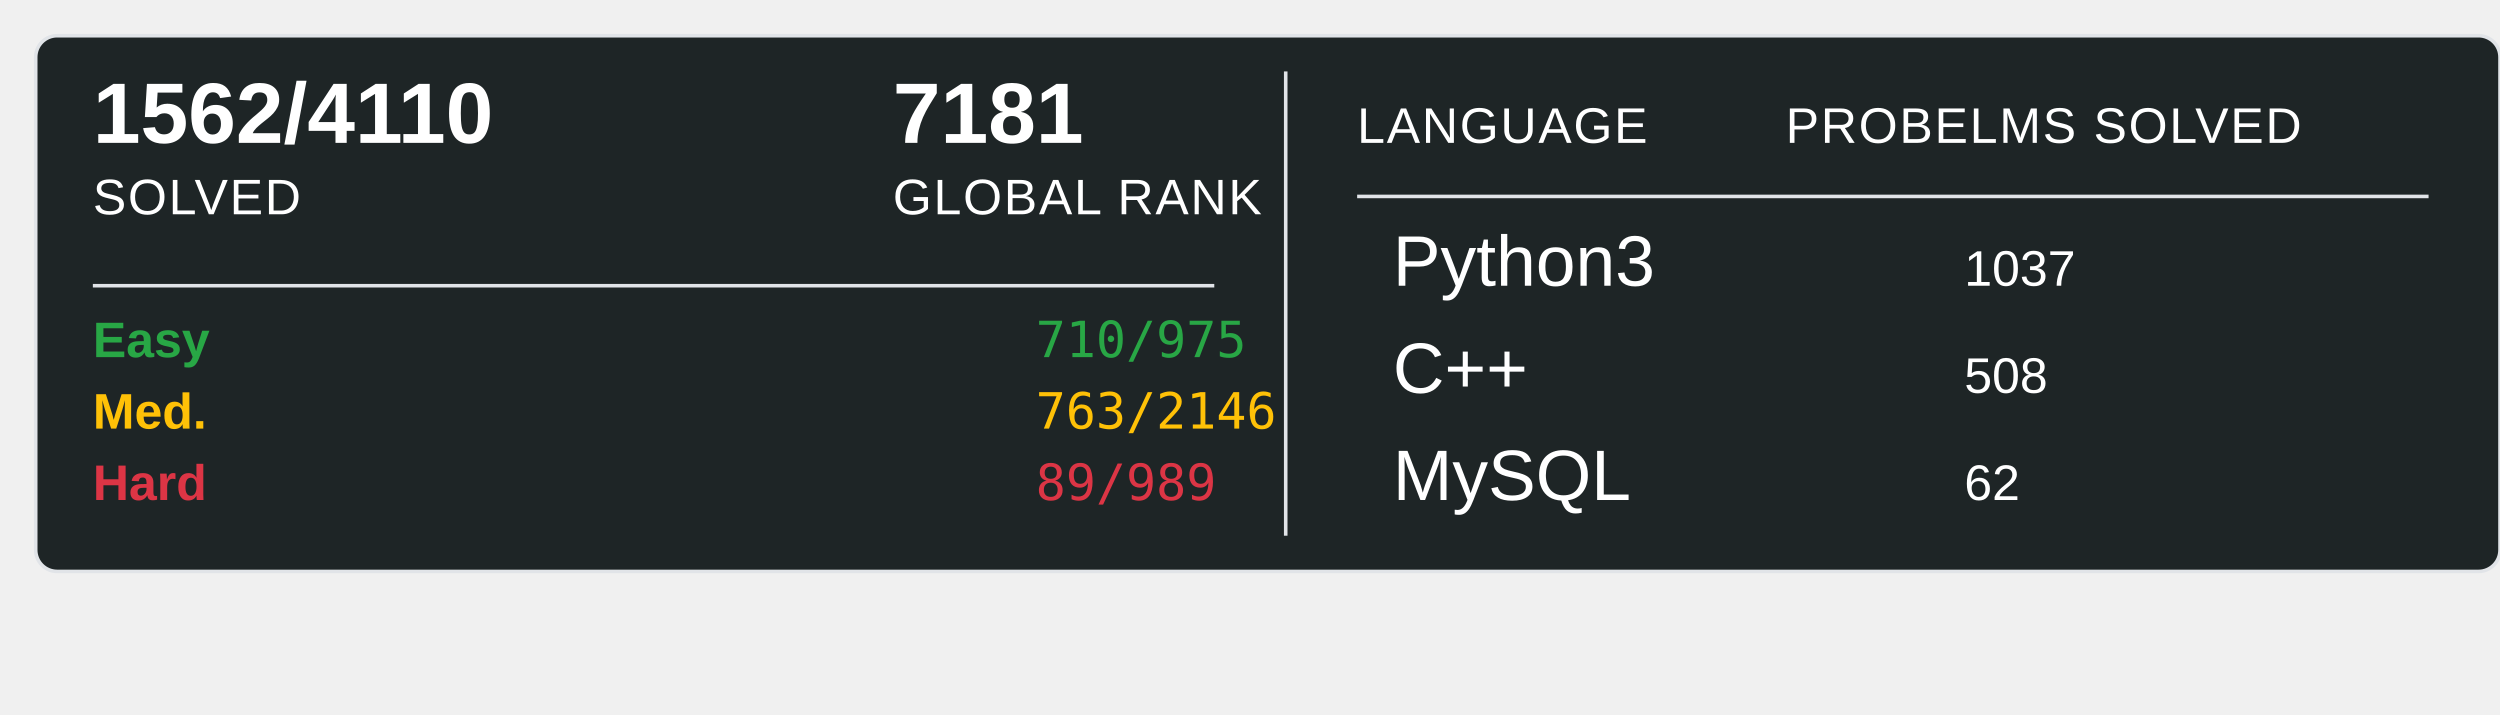
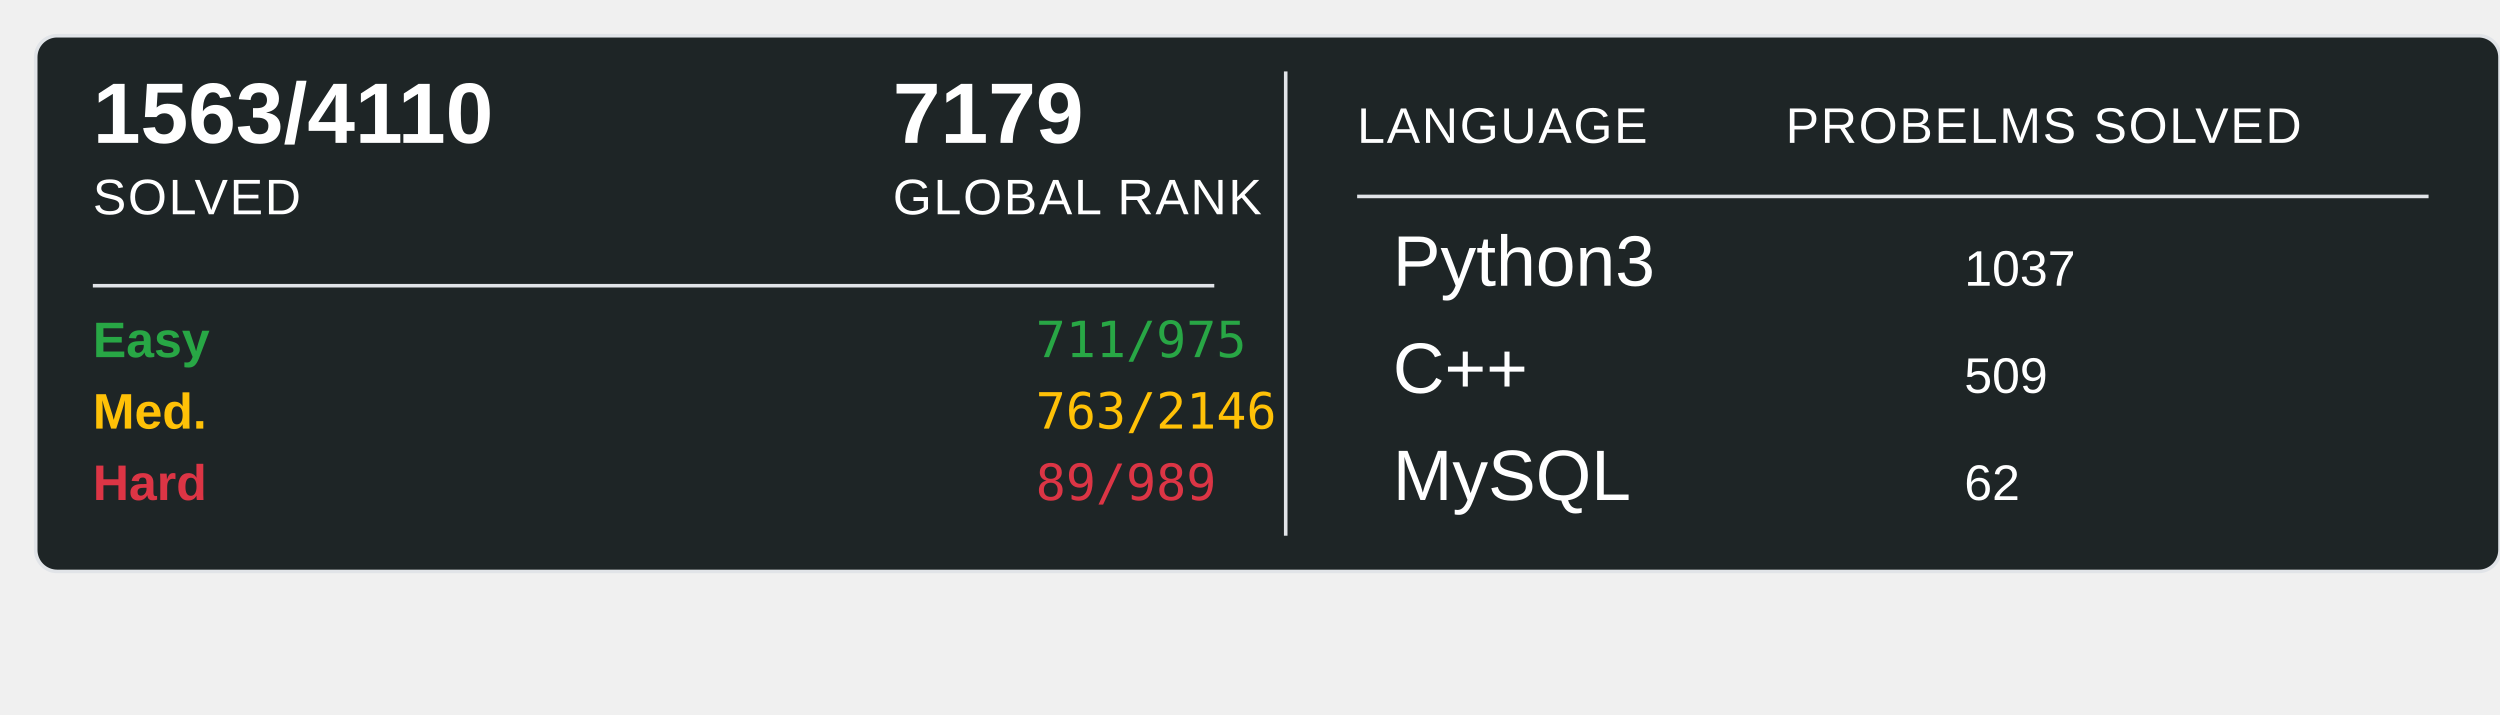
<svg xmlns="http://www.w3.org/2000/svg" width="700" height="200">
  <rect x="10" y="10" width="690" height="150" rx="6" ry="6" fill="#1E2526" stroke="#e1e4e8" stroke-width="1" />
-   <text x="26" y="40" font-family="Arial, sans-serif" font-size="24" font-weight="600" fill="#ffffff">1562/4110</text>
+   <text x="26" y="40" font-family="Arial, sans-serif" font-size="24" font-weight="600" fill="#ffffff">1563/4110</text>
  <text x="26" y="60" font-family="Arial, sans-serif" font-size="14" fill="#ffffff" text-transform="uppercase" letter-spacing="0.5">SOLVED</text>
-   <text x="250" y="40" font-family="Arial, sans-serif" font-size="24" font-weight="600" fill="#ffffff">7181</text>
+   <text x="250" y="40" font-family="Arial, sans-serif" font-size="24" font-weight="600" fill="#ffffff">7179</text>
  <text x="250" y="60" font-family="Arial, sans-serif" font-size="14" fill="#ffffff" text-transform="uppercase" letter-spacing="0.5">GLOBAL RANK</text>
  <line x1="26" y1="80" x2="340" y2="80" stroke="#e1e4e8" stroke-width="1" />
  <text x="26" y="100" font-family="Arial, sans-serif" font-size="14" font-weight="600" fill="#28a745">Easy</text>
-   <text x="290" y="100" font-family="monospace" font-size="14" fill="#28a745">710/975</text>
+   <text x="290" y="100" font-family="monospace" font-size="14" fill="#28a745">711/975</text>
  <text x="26" y="120" font-family="Arial, sans-serif" font-size="14" font-weight="600" fill="#ffc107">Med.</text>
  <text x="290" y="120" font-family="monospace" font-size="14" fill="#ffc107">763/2146</text>
  <text x="26" y="140" font-family="Arial, sans-serif" font-size="14" font-weight="600" fill="#dc3545">Hard</text>
  <text x="290" y="140" font-family="monospace" font-size="14" fill="#dc3545">89/989</text>
  <line x1="360" y1="20" x2="360" y2="150" stroke="#e1e4e8" stroke-width="1" />
  <text x="380" y="40" font-family="Arial, sans-serif" font-size="14" fill="#ffffff" text-transform="uppercase" letter-spacing="0.5">LANGUAGE</text>
  <line x1="380" y1="55" x2="680" y2="55" stroke="#e1e4e8" stroke-width="1" />
  <text x="500" y="40" font-family="Arial, sans-serif" font-size="14" fill="#ffffff" text-transform="uppercase" letter-spacing="0.5">PROBELMS SOLVED</text>
  <text x="390" y="80" font-family="Arial, sans-serif" font-size="20" fill="#ffffff">Python3</text>
  <text x="550" y="80" font-family="Arial, sans-serif" font-size="14" fill="#ffffff">1037</text>
  <text x="390" y="110" font-family="Arial, sans-serif" font-size="20" fill="#ffffff">C++</text>
-   <text x="550" y="110" font-family="Arial, sans-serif" font-size="14" fill="#ffffff">508</text>
+   <text x="550" y="110" font-family="Arial, sans-serif" font-size="14" fill="#ffffff">509</text>
  <text x="390" y="140" font-family="Arial, sans-serif" font-size="20" fill="#ffffff">MySQL</text>
  <text x="550" y="140" font-family="Arial, sans-serif" font-size="14" fill="#ffffff">62</text>
</svg>
